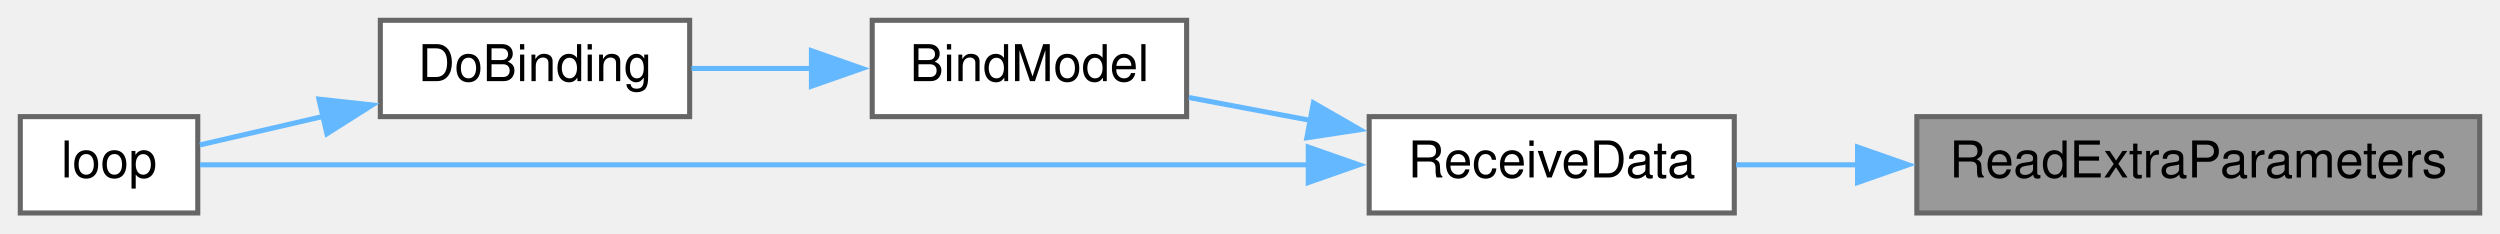
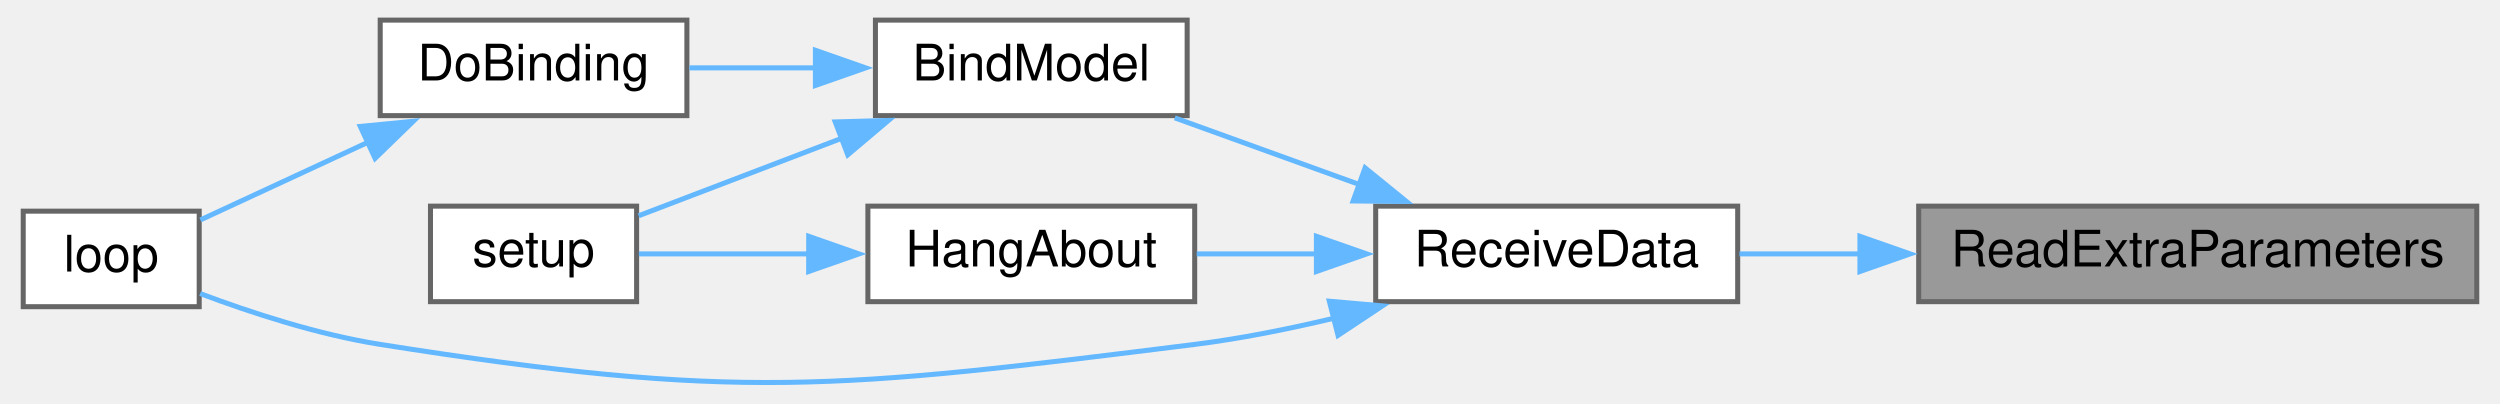
- <svg xmlns="http://www.w3.org/2000/svg" xmlns:xlink="http://www.w3.org/1999/xlink" width="493pt" height="46pt" viewBox="0.00 0.00 493.00 46.00">
-   <g id="graph0" class="graph" transform="scale(1 1) rotate(0) translate(4 42)">
+ <svg xmlns="http://www.w3.org/2000/svg" xmlns:xlink="http://www.w3.org/1999/xlink" width="496pt" height="80pt" viewBox="0.00 0.00 496.00 80.20">
+   <g id="graph0" class="graph" transform="scale(1 1) rotate(0) translate(4 76.2)">
    <g id="node1" class="node">
      <g id="a_node1">
        <a xlink:title=" ">
-           <polygon fill="#999999" stroke="#666666" points="485,-19 374,-19 374,0 485,0 485,-19" />
-           <text text-anchor="middle" x="429.5" y="-7" font-family="Helvetica,sans-Serif" font-size="10.00">ReadExtraParameters</text>
+           <polygon fill="#999999" stroke="#666666" points="488,-35.2 377,-35.2 377,-16.2 488,-16.2 488,-35.2" />
+           <text text-anchor="middle" x="432.5" y="-23.2" font-family="Helvetica,sans-Serif" font-size="10.00">ReadExtraParameters</text>
        </a>
      </g>
    </g>
    <g id="node2" class="node">
      <g id="a_node2">
        <a xlink:href="ReceiverCode_2src_2main_8cpp.html#a06807a4f185694d37f774702ba74db0a" target="_top" xlink:title=" ">
-           <polygon fill="white" stroke="#666666" points="338,-19 266,-19 266,0 338,0 338,-19" />
-           <text text-anchor="middle" x="302" y="-7" font-family="Helvetica,sans-Serif" font-size="10.00">ReceiveData</text>
+           <polygon fill="white" stroke="#666666" points="341,-35.2 269,-35.2 269,-16.2 341,-16.2 341,-35.2" />
+           <text text-anchor="middle" x="305" y="-23.2" font-family="Helvetica,sans-Serif" font-size="10.00">ReceiveData</text>
        </a>
      </g>
    </g>
    <g id="edge1" class="edge">
-       <path fill="none" stroke="#63b8ff" d="M362.49,-9.5C354.17,-9.5 345.93,-9.5 338.35,-9.5" />
-       <polygon fill="#63b8ff" stroke="#63b8ff" points="362.31,-13 372.31,-9.5 362.31,-6 362.31,-13" />
+       <path fill="none" stroke="#63b8ff" d="M365.49,-25.7C357.17,-25.7 348.93,-25.7 341.35,-25.7" />
+       <polygon fill="#63b8ff" stroke="#63b8ff" points="365.31,-29.2 375.31,-25.7 365.31,-22.2 365.31,-29.2" />
    </g>
    <g id="node3" class="node">
      <g id="a_node3">
        <a xlink:href="ReceiverCode_2src_2main_8cpp.html#aa0c6905579a33aef28d737d43676cbbd" target="_top" xlink:title=" ">
-           <polygon fill="white" stroke="#666666" points="230,-38 168,-38 168,-19 230,-19 230,-38" />
-           <text text-anchor="middle" x="199" y="-26" font-family="Helvetica,sans-Serif" font-size="10.00">BindModel</text>
+           <polygon fill="white" stroke="#666666" points="231.5,-72.2 169.5,-72.2 169.5,-53.2 231.5,-53.2 231.5,-72.2" />
+           <text text-anchor="middle" x="200.5" y="-60.2" font-family="Helvetica,sans-Serif" font-size="10.00">BindModel</text>
        </a>
      </g>
    </g>
    <g id="edge2" class="edge">
-       <path fill="none" stroke="#63b8ff" d="M254.37,-18.27C246.24,-19.8 237.98,-21.35 230.44,-22.77" />
-       <polygon fill="#63b8ff" stroke="#63b8ff" points="255.01,-21.71 264.19,-16.43 253.71,-14.83 255.01,-21.71" />
+       <path fill="none" stroke="#63b8ff" d="M265.72,-39.51C253.54,-43.91 240.31,-48.69 229.04,-52.76" />
+       <polygon fill="#63b8ff" stroke="#63b8ff" points="266.89,-42.81 275.11,-36.13 264.51,-36.23 266.89,-42.81" />
    </g>
    <g id="node5" class="node">
      <g id="a_node5">
        <a xlink:href="ReceiverCode_2src_2main_8cpp.html#afe461d27b9c48d5921c00d521181f12f" target="_top" xlink:title=" ">
-           <polygon fill="white" stroke="#666666" points="35,-19 0,-19 0,0 35,0 35,-19" />
-           <text text-anchor="middle" x="17.5" y="-7" font-family="Helvetica,sans-Serif" font-size="10.00">loop</text>
+           <polygon fill="white" stroke="#666666" points="35,-34.2 0,-34.2 0,-15.2 35,-15.2 35,-34.2" />
+           <text text-anchor="middle" x="17.5" y="-22.2" font-family="Helvetica,sans-Serif" font-size="10.00">loop</text>
+         </a>
+       </g>
+     </g>
+     <g id="edge8" class="edge">
+       <path fill="none" stroke="#63b8ff" d="M260.66,-12.9C251.6,-10.74 242.05,-8.83 233,-7.7 161.55,1.22 142.12,3.53 71,-7.7 58.7,-9.64 45.35,-13.99 35.19,-17.81" />
+       <polygon fill="#63b8ff" stroke="#63b8ff" points="259.78,-16.29 270.34,-15.36 261.51,-9.5 259.78,-16.29" />
+     </g>
+     <g id="node7" class="node">
+       <g id="a_node7">
+         <a xlink:href="ReceiverCode_2src_2main_8cpp.html#a2a408dfb00bc3a9acf5e0515c5f8fc59" target="_top" xlink:title=" ">
+           <polygon fill="white" stroke="#666666" points="233,-35.2 168,-35.2 168,-16.2 233,-16.2 233,-35.2" />
+           <text text-anchor="middle" x="200.5" y="-23.2" font-family="Helvetica,sans-Serif" font-size="10.00">HangAbout</text>
+         </a>
+       </g>
+     </g>
+     <g id="edge6" class="edge">
+       <path fill="none" stroke="#63b8ff" d="M257.43,-25.7C249.3,-25.7 241.02,-25.7 233.4,-25.7" />
+       <polygon fill="#63b8ff" stroke="#63b8ff" points="257.21,-29.2 267.21,-25.7 257.21,-22.2 257.21,-29.2" />
+     </g>
+     <g id="node4" class="node">
+       <g id="a_node4">
+         <a xlink:href="ReceiverCode_2src_2main_8cpp.html#af4a2e182cd3b86ca9765a08100cfb14a" target="_top" xlink:title=" ">
+           <polygon fill="white" stroke="#666666" points="132,-72.2 71,-72.2 71,-53.2 132,-53.2 132,-72.2" />
+           <text text-anchor="middle" x="101.5" y="-60.2" font-family="Helvetica,sans-Serif" font-size="10.00">DoBinding</text>
+         </a>
+       </g>
+     </g>
+     <g id="edge3" class="edge">
+       <path fill="none" stroke="#63b8ff" d="M157.76,-62.7C149.26,-62.7 140.48,-62.7 132.48,-62.7" />
+       <polygon fill="#63b8ff" stroke="#63b8ff" points="157.56,-66.2 167.56,-62.7 157.56,-59.2 157.56,-66.2" />
+     </g>
+     <g id="node6" class="node">
+       <g id="a_node6">
+         <a xlink:href="ReceiverCode_2src_2main_8cpp.html#a17699f358cf9f7c3155a9c5daf8ff13c" target="_top" xlink:title=" ">
+           <polygon fill="white" stroke="#666666" points="122,-35.2 81,-35.2 81,-16.2 122,-16.2 122,-35.2" />
+           <text text-anchor="middle" x="101.5" y="-23.2" font-family="Helvetica,sans-Serif" font-size="10.00">setup</text>
        </a>
      </g>
    </g>
    <g id="edge5" class="edge">
-       <path fill="none" stroke="#63b8ff" d="M254.11,-9.5C189.94,-9.5 77.88,-9.5 35.44,-9.5" />
-       <polygon fill="#63b8ff" stroke="#63b8ff" points="253.99,-13 263.99,-9.5 253.99,-6 253.99,-13" />
-     </g>
-     <g id="node4" class="node">
-       <g id="a_node4">
-         <a xlink:href="ReceiverCode_2src_2main_8cpp.html#af4a2e182cd3b86ca9765a08100cfb14a" target="_top" xlink:title=" ">
-           <polygon fill="white" stroke="#666666" points="132,-38 71,-38 71,-19 132,-19 132,-38" />
-           <text text-anchor="middle" x="101.5" y="-26" font-family="Helvetica,sans-Serif" font-size="10.00">DoBinding</text>
-         </a>
-       </g>
-     </g>
-     <g id="edge3" class="edge">
-       <path fill="none" stroke="#63b8ff" d="M156.08,-28.5C148.09,-28.5 139.88,-28.5 132.36,-28.5" />
-       <polygon fill="#63b8ff" stroke="#63b8ff" points="156.01,-32 166.01,-28.5 156.01,-25 156.01,-32" />
+       <path fill="none" stroke="#63b8ff" d="M162.88,-48.73C149.15,-43.49 134.07,-37.74 122.41,-33.29" />
+       <polygon fill="#63b8ff" stroke="#63b8ff" points="161.5,-51.95 172.09,-52.24 164,-45.41 161.5,-51.95" />
    </g>
    <g id="edge4" class="edge">
-       <path fill="none" stroke="#63b8ff" d="M59.73,-19.05C51.14,-17.06 42.53,-15.07 35.42,-13.42" />
-       <polygon fill="#63b8ff" stroke="#63b8ff" points="58.89,-22.45 69.42,-21.3 60.47,-15.63 58.89,-22.45" />
+       <path fill="none" stroke="#63b8ff" d="M68.84,-48.03C57.39,-42.72 44.91,-36.94 35.24,-32.46" />
+       <polygon fill="#63b8ff" stroke="#63b8ff" points="67.04,-51.05 77.58,-52.08 69.98,-44.7 67.04,-51.05" />
+     </g>
+     <g id="edge7" class="edge">
+       <path fill="none" stroke="#63b8ff" d="M156.57,-25.7C144.68,-25.7 132.33,-25.7 122.45,-25.7" />
+       <polygon fill="#63b8ff" stroke="#63b8ff" points="156.23,-29.2 166.23,-25.7 156.22,-22.2 156.23,-29.2" />
    </g>
  </g>
</svg>
